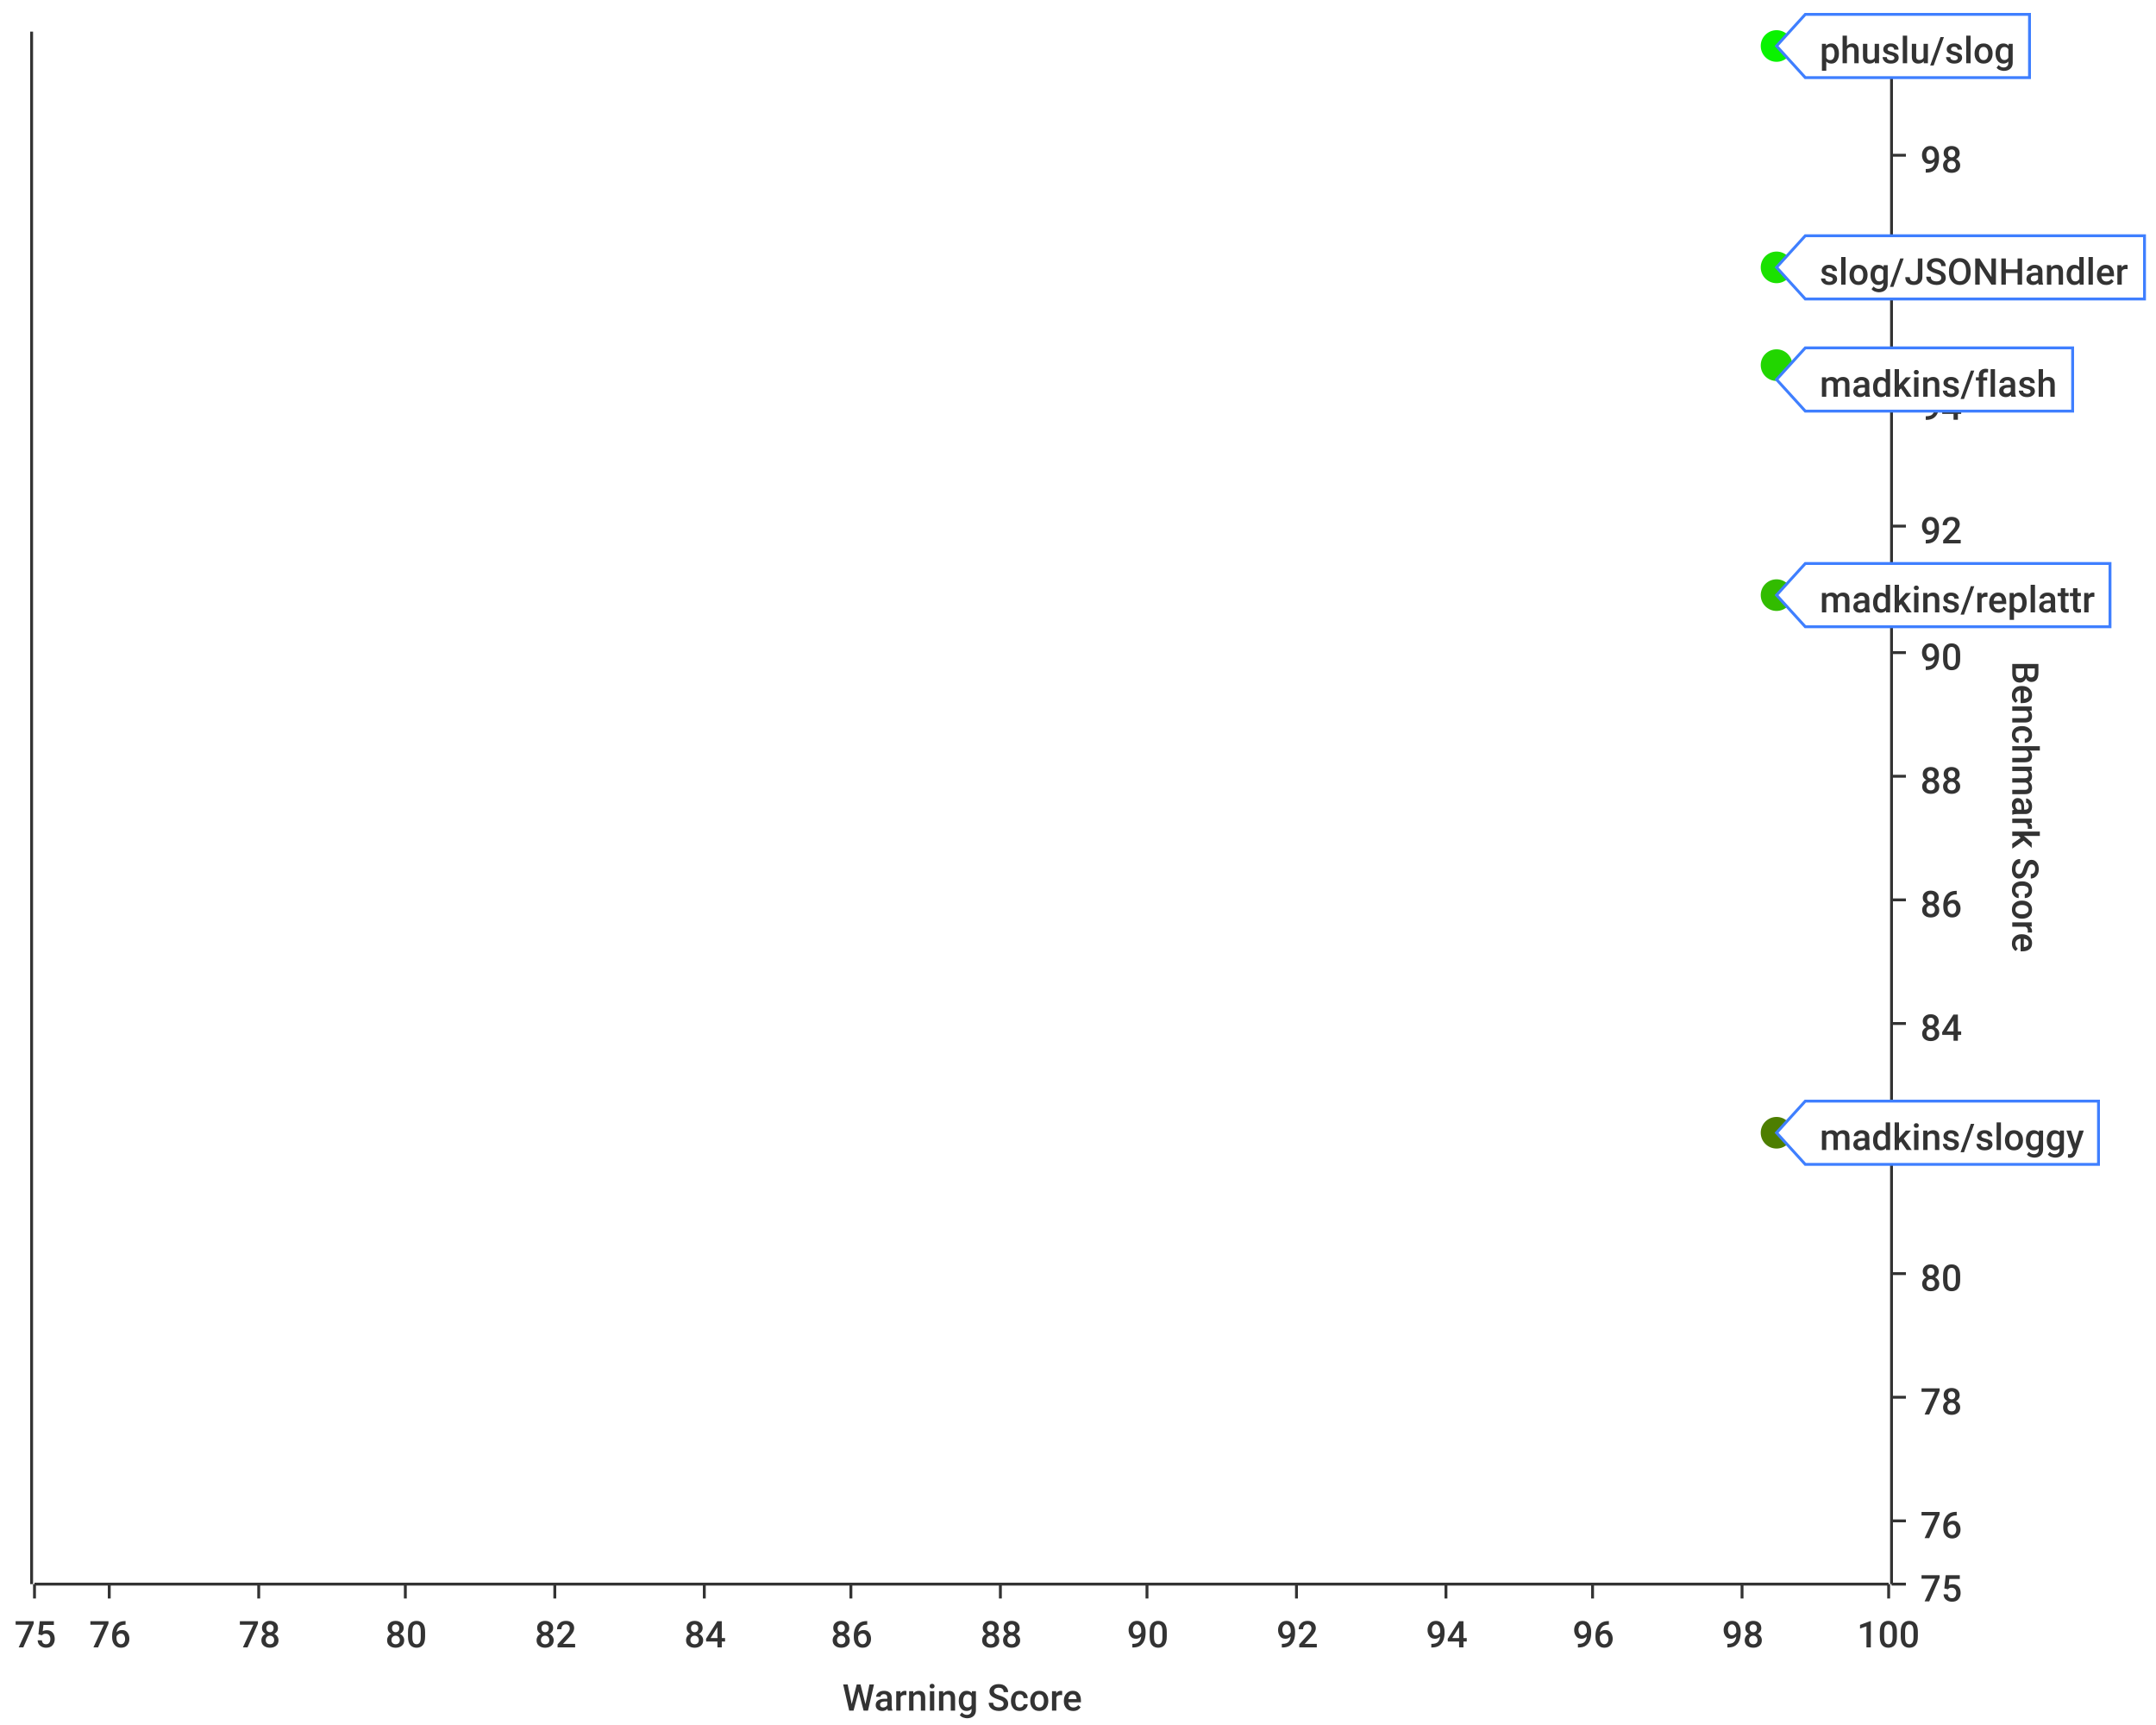
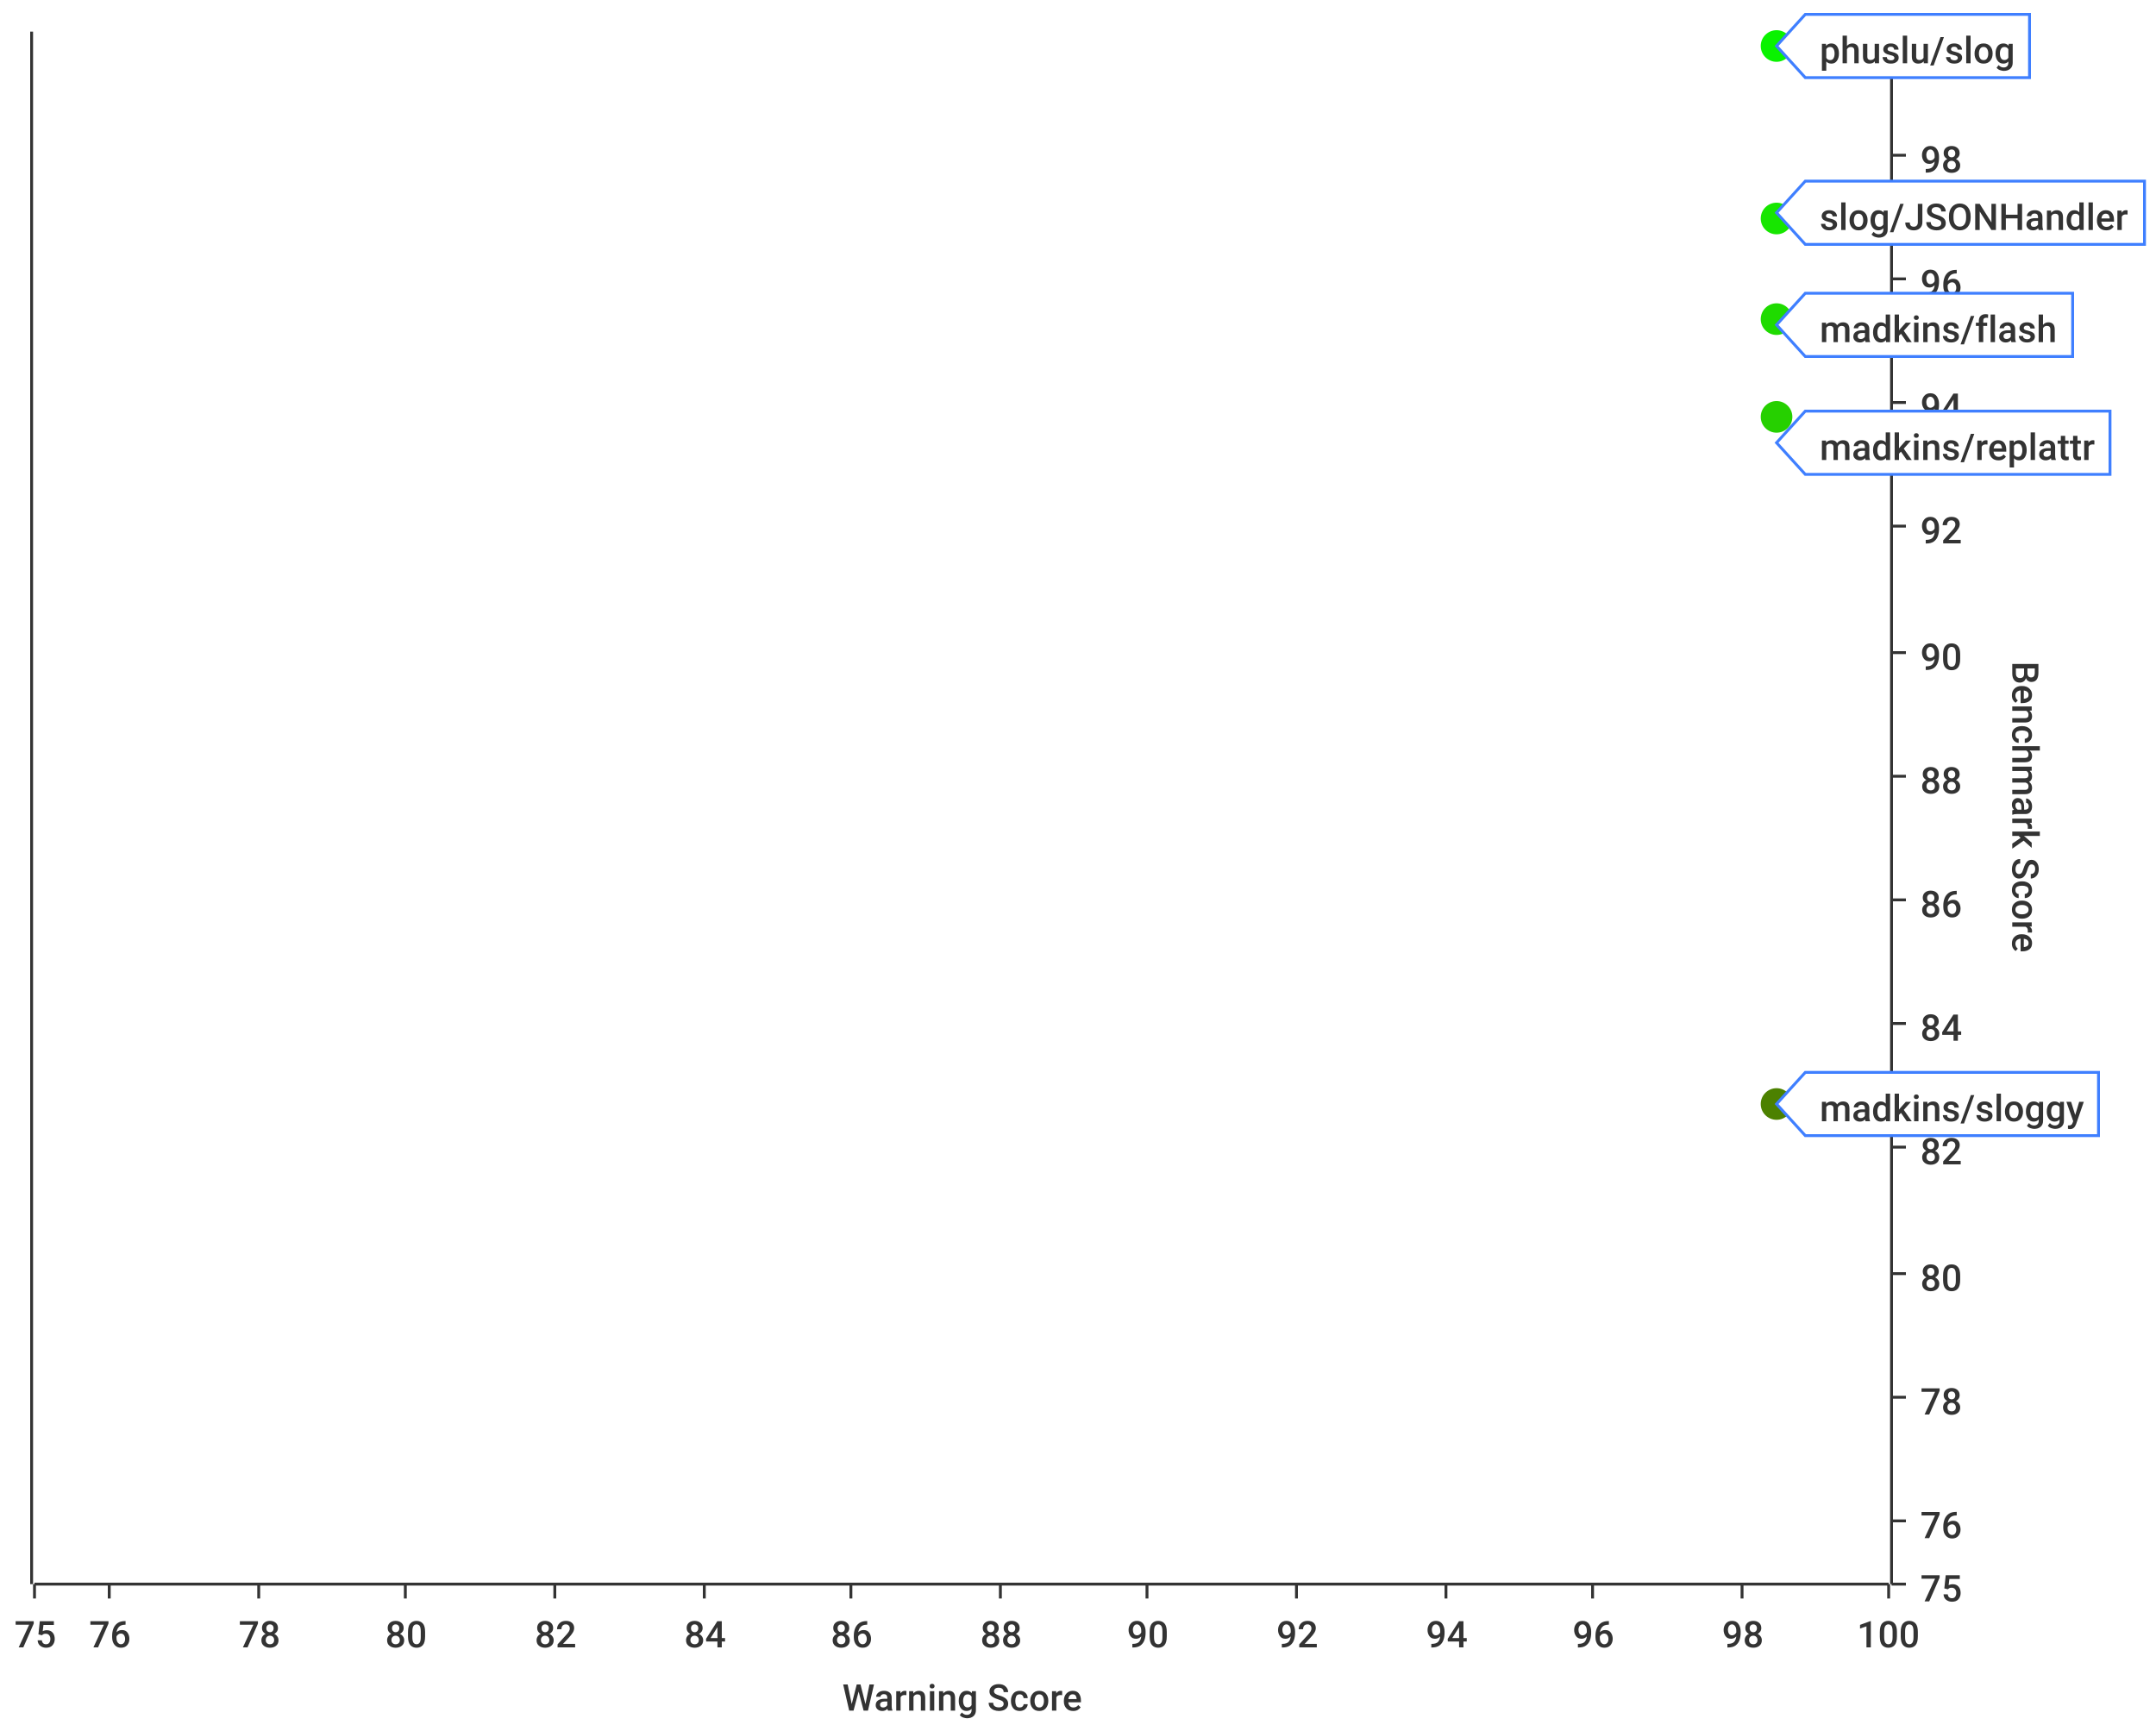
<svg xmlns="http://www.w3.org/2000/svg" width="750" height="600">\n<path d="M 0 0 L 750 0 L 750 600 L 0 600 L 0 0" style="stroke-width:0;stroke:rgba(255,255,255,1.0);fill:rgba(255,255,255,1.0)" />
  <path d="M 12 11 L 657 11 L 657 551 L 12 551 L 12 11" style="stroke-width:0;stroke:rgba(255,255,255,1.0);fill:rgba(255,255,255,1.0)" />
  <path d="M 12 551 L 657 551" style="stroke-width:1;stroke:rgba(51,51,51,1.0);fill:none" />
  <path d="M 12 551 L 12 556" style="stroke-width:1;stroke:rgba(51,51,51,1.0);fill:none" />
  <text x="5" y="573" style="stroke-width:0;stroke:none;fill:rgba(51,51,51,1.0);font-size:12.8px;font-family:'Roboto Medium',sans-serif">75</text>
  <path d="M 38 551 L 38 556" style="stroke-width:1;stroke:rgba(51,51,51,1.0);fill:none" />
  <text x="31" y="573" style="stroke-width:0;stroke:none;fill:rgba(51,51,51,1.0);font-size:12.8px;font-family:'Roboto Medium',sans-serif">76</text>
  <path d="M 90 551 L 90 556" style="stroke-width:1;stroke:rgba(51,51,51,1.0);fill:none" />
  <text x="83" y="573" style="stroke-width:0;stroke:none;fill:rgba(51,51,51,1.0);font-size:12.8px;font-family:'Roboto Medium',sans-serif">78</text>
  <path d="M 141 551 L 141 556" style="stroke-width:1;stroke:rgba(51,51,51,1.0);fill:none" />
  <text x="134" y="573" style="stroke-width:0;stroke:none;fill:rgba(51,51,51,1.0);font-size:12.8px;font-family:'Roboto Medium',sans-serif">80</text>
  <path d="M 193 551 L 193 556" style="stroke-width:1;stroke:rgba(51,51,51,1.0);fill:none" />
  <text x="186" y="573" style="stroke-width:0;stroke:none;fill:rgba(51,51,51,1.0);font-size:12.8px;font-family:'Roboto Medium',sans-serif">82</text>
  <path d="M 245 551 L 245 556" style="stroke-width:1;stroke:rgba(51,51,51,1.0);fill:none" />
  <text x="238" y="573" style="stroke-width:0;stroke:none;fill:rgba(51,51,51,1.0);font-size:12.8px;font-family:'Roboto Medium',sans-serif">84</text>
  <path d="M 296 551 L 296 556" style="stroke-width:1;stroke:rgba(51,51,51,1.0);fill:none" />
  <text x="289" y="573" style="stroke-width:0;stroke:none;fill:rgba(51,51,51,1.0);font-size:12.8px;font-family:'Roboto Medium',sans-serif">86</text>
  <path d="M 348 551 L 348 556" style="stroke-width:1;stroke:rgba(51,51,51,1.0);fill:none" />
  <text x="341" y="573" style="stroke-width:0;stroke:none;fill:rgba(51,51,51,1.0);font-size:12.8px;font-family:'Roboto Medium',sans-serif">88</text>
  <path d="M 399 551 L 399 556" style="stroke-width:1;stroke:rgba(51,51,51,1.0);fill:none" />
  <text x="392" y="573" style="stroke-width:0;stroke:none;fill:rgba(51,51,51,1.0);font-size:12.8px;font-family:'Roboto Medium',sans-serif">90</text>
  <path d="M 451 551 L 451 556" style="stroke-width:1;stroke:rgba(51,51,51,1.0);fill:none" />
  <text x="444" y="573" style="stroke-width:0;stroke:none;fill:rgba(51,51,51,1.0);font-size:12.8px;font-family:'Roboto Medium',sans-serif">92</text>
  <path d="M 503 551 L 503 556" style="stroke-width:1;stroke:rgba(51,51,51,1.0);fill:none" />
  <text x="496" y="573" style="stroke-width:0;stroke:none;fill:rgba(51,51,51,1.0);font-size:12.8px;font-family:'Roboto Medium',sans-serif">94</text>
  <path d="M 554 551 L 554 556" style="stroke-width:1;stroke:rgba(51,51,51,1.0);fill:none" />
  <text x="547" y="573" style="stroke-width:0;stroke:none;fill:rgba(51,51,51,1.0);font-size:12.8px;font-family:'Roboto Medium',sans-serif">96</text>
  <path d="M 606 551 L 606 556" style="stroke-width:1;stroke:rgba(51,51,51,1.0);fill:none" />
  <text x="599" y="573" style="stroke-width:0;stroke:none;fill:rgba(51,51,51,1.0);font-size:12.8px;font-family:'Roboto Medium',sans-serif">98</text>
  <path d="M 657 551 L 657 556" style="stroke-width:1;stroke:rgba(51,51,51,1.0);fill:none" />
  <text x="646" y="573" style="stroke-width:0;stroke:none;fill:rgba(51,51,51,1.0);font-size:12.8px;font-family:'Roboto Medium',sans-serif">100</text>
  <text x="293" y="595" style="stroke-width:0;stroke:none;fill:rgba(51,51,51,1.0);font-size:12.8px;font-family:'Roboto Medium',sans-serif">Warning Score</text>
  <path d="M 38 551 L 38 11" style="stroke-width:0;stroke:none;fill:none" />
  <path d="M 90 551 L 90 11" style="stroke-width:0;stroke:none;fill:none" />
  <path d="M 141 551 L 141 11" style="stroke-width:0;stroke:none;fill:none" />
  <path d="M 193 551 L 193 11" style="stroke-width:0;stroke:none;fill:none" />
  <path d="M 245 551 L 245 11" style="stroke-width:0;stroke:none;fill:none" />
  <path d="M 296 551 L 296 11" style="stroke-width:0;stroke:none;fill:none" />
  <path d="M 348 551 L 348 11" style="stroke-width:0;stroke:none;fill:none" />
  <path d="M 399 551 L 399 11" style="stroke-width:0;stroke:none;fill:none" />
  <path d="M 451 551 L 451 11" style="stroke-width:0;stroke:none;fill:none" />
  <path d="M 503 551 L 503 11" style="stroke-width:0;stroke:none;fill:none" />
  <path d="M 554 551 L 554 11" style="stroke-width:0;stroke:none;fill:none" />
  <path d="M 606 551 L 606 11" style="stroke-width:0;stroke:none;fill:none" />
  <path d="M 658 551 L 658 11" style="stroke-width:1;stroke:rgba(51,51,51,1.0);fill:none" />
  <path d="M 658 551 L 663 551" style="stroke-width:1;stroke:rgba(51,51,51,1.0);fill:none" />
  <text x="668" y="557" style="stroke-width:0;stroke:none;fill:rgba(51,51,51,1.0);font-size:12.8px;font-family:'Roboto Medium',sans-serif">75</text>
  <path d="M 658 529 L 663 529" style="stroke-width:1;stroke:rgba(51,51,51,1.0);fill:none" />
  <text x="668" y="535" style="stroke-width:0;stroke:none;fill:rgba(51,51,51,1.0);font-size:12.8px;font-family:'Roboto Medium',sans-serif">76</text>
  <path d="M 658 486 L 663 486" style="stroke-width:1;stroke:rgba(51,51,51,1.0);fill:none" />
  <text x="668" y="492" style="stroke-width:0;stroke:none;fill:rgba(51,51,51,1.0);font-size:12.8px;font-family:'Roboto Medium',sans-serif">78</text>
  <path d="M 658 443 L 663 443" style="stroke-width:1;stroke:rgba(51,51,51,1.0);fill:none" />
  <text x="668" y="449" style="stroke-width:0;stroke:none;fill:rgba(51,51,51,1.0);font-size:12.8px;font-family:'Roboto Medium',sans-serif">80</text>
  <path d="M 658 399 L 663 399" style="stroke-width:1;stroke:rgba(51,51,51,1.0);fill:none" />
  <text x="668" y="405" style="stroke-width:0;stroke:none;fill:rgba(51,51,51,1.0);font-size:12.8px;font-family:'Roboto Medium',sans-serif">82</text>
  <path d="M 658 356 L 663 356" style="stroke-width:1;stroke:rgba(51,51,51,1.0);fill:none" />
  <text x="668" y="362" style="stroke-width:0;stroke:none;fill:rgba(51,51,51,1.0);font-size:12.8px;font-family:'Roboto Medium',sans-serif">84</text>
  <path d="M 658 313 L 663 313" style="stroke-width:1;stroke:rgba(51,51,51,1.0);fill:none" />
  <text x="668" y="319" style="stroke-width:0;stroke:none;fill:rgba(51,51,51,1.0);font-size:12.8px;font-family:'Roboto Medium',sans-serif">86</text>
  <path d="M 658 270 L 663 270" style="stroke-width:1;stroke:rgba(51,51,51,1.0);fill:none" />
  <text x="668" y="276" style="stroke-width:0;stroke:none;fill:rgba(51,51,51,1.0);font-size:12.8px;font-family:'Roboto Medium',sans-serif">88</text>
  <path d="M 658 227 L 663 227" style="stroke-width:1;stroke:rgba(51,51,51,1.0);fill:none" />
  <text x="668" y="233" style="stroke-width:0;stroke:none;fill:rgba(51,51,51,1.0);font-size:12.8px;font-family:'Roboto Medium',sans-serif">90</text>
  <path d="M 658 183 L 663 183" style="stroke-width:1;stroke:rgba(51,51,51,1.0);fill:none" />
  <text x="668" y="189" style="stroke-width:0;stroke:none;fill:rgba(51,51,51,1.0);font-size:12.8px;font-family:'Roboto Medium',sans-serif">92</text>
  <path d="M 658 140 L 663 140" style="stroke-width:1;stroke:rgba(51,51,51,1.0);fill:none" />
  <text x="668" y="146" style="stroke-width:0;stroke:none;fill:rgba(51,51,51,1.0);font-size:12.8px;font-family:'Roboto Medium',sans-serif">94</text>
  <path d="M 658 97 L 663 97" style="stroke-width:1;stroke:rgba(51,51,51,1.0);fill:none" />
  <text x="668" y="103" style="stroke-width:0;stroke:none;fill:rgba(51,51,51,1.0);font-size:12.8px;font-family:'Roboto Medium',sans-serif">96</text>
  <path d="M 658 54 L 663 54" style="stroke-width:1;stroke:rgba(51,51,51,1.0);fill:none" />
  <text x="668" y="60" style="stroke-width:0;stroke:none;fill:rgba(51,51,51,1.0);font-size:12.8px;font-family:'Roboto Medium',sans-serif">98</text>
  <path d="M 658 11 L 663 11" style="stroke-width:1;stroke:rgba(51,51,51,1.0);fill:none" />
  <text x="668" y="17" style="stroke-width:0;stroke:none;fill:rgba(51,51,51,1.0);font-size:12.8px;font-family:'Roboto Medium',sans-serif">100</text>
  <text x="700" y="230" style="stroke-width:0;stroke:none;fill:rgba(51,51,51,1.0);font-size:12.8px;font-family:'Roboto Medium',sans-serif" transform="rotate(90.00,700,230)">Benchmark Score</text>
  <path d="M 12 2171 L 657 2171" style="stroke-width:0;stroke:none;fill:none" />
  <path d="M 12 529 L 657 529" style="stroke-width:0;stroke:none;fill:none" />
  <path d="M 12 486 L 657 486" style="stroke-width:0;stroke:none;fill:none" />
  <path d="M 12 443 L 657 443" style="stroke-width:0;stroke:none;fill:none" />
  <path d="M 12 399 L 657 399" style="stroke-width:0;stroke:none;fill:none" />
  <path d="M 12 356 L 657 356" style="stroke-width:0;stroke:none;fill:none" />
  <path d="M 12 313 L 657 313" style="stroke-width:0;stroke:none;fill:none" />
  <path d="M 12 270 L 657 270" style="stroke-width:0;stroke:none;fill:none" />
  <path d="M 12 227 L 657 227" style="stroke-width:0;stroke:none;fill:none" />
  <path d="M 12 183 L 657 183" style="stroke-width:0;stroke:none;fill:none" />
  <path d="M 12 140 L 657 140" style="stroke-width:0;stroke:none;fill:none" />
  <path d="M 12 97 L 657 97" style="stroke-width:0;stroke:none;fill:none" />
  <path d="M 12 54 L 657 54" style="stroke-width:0;stroke:none;fill:none" />
  <path d="M 11 551 L 11 11" style="stroke-width:1;stroke:rgba(51,51,51,1.0);fill:none" />
  <path d="M 11 -9223372036854775257 L 6 -9223372036854775257" style="stroke-width:1;stroke:rgba(51,51,51,1.0);fill:none" />
  <text x="-25" y="-9223372036854775251" style="stroke-width:0;stroke:none;fill:rgba(51,51,51,1.0);font-size:12.8px;font-family:'Roboto Medium',sans-serif">0.00</text>
  <path d="M 11 -9223372036854775257 L 6 -9223372036854775257" style="stroke-width:1;stroke:rgba(51,51,51,1.0);fill:none" />
  <text x="-25" y="-9223372036854775251" style="stroke-width:0;stroke:none;fill:rgba(51,51,51,1.0);font-size:12.8px;font-family:'Roboto Medium',sans-serif">0.00</text>
  <path d="M 11 -9223372036854775257 L 6 -9223372036854775257" style="stroke-width:1;stroke:rgba(51,51,51,1.0);fill:none" />
  <text x="-25" y="-9223372036854775251" style="stroke-width:0;stroke:none;fill:rgba(51,51,51,1.0);font-size:12.8px;font-family:'Roboto Medium',sans-serif">0.00</text>
  <path d="M 11 -9223372036854775257 L 6 -9223372036854775257" style="stroke-width:1;stroke:rgba(51,51,51,1.0);fill:none" />
  <text x="-25" y="-9223372036854775251" style="stroke-width:0;stroke:none;fill:rgba(51,51,51,1.0);font-size:12.8px;font-family:'Roboto Medium',sans-serif">0.00</text>
  <path d="M 11 -9223372036854775257 L 6 -9223372036854775257" style="stroke-width:1;stroke:rgba(51,51,51,1.0);fill:none" />
  <text x="-25" y="-9223372036854775251" style="stroke-width:0;stroke:none;fill:rgba(51,51,51,1.0);font-size:12.8px;font-family:'Roboto Medium',sans-serif">0.00</text>
  <path d="M 11 -9223372036854775257 L 6 -9223372036854775257" style="stroke-width:1;stroke:rgba(51,51,51,1.0);fill:none" />
  <text x="-25" y="-9223372036854775251" style="stroke-width:0;stroke:none;fill:rgba(51,51,51,1.0);font-size:12.8px;font-family:'Roboto Medium',sans-serif">0.00</text>
  <path d="M 11 -9223372036854775257 L 6 -9223372036854775257" style="stroke-width:1;stroke:rgba(51,51,51,1.0);fill:none" />
  <text x="-25" y="-9223372036854775251" style="stroke-width:0;stroke:none;fill:rgba(51,51,51,1.0);font-size:12.8px;font-family:'Roboto Medium',sans-serif">0.00</text>
  <path d="M 11 -9223372036854775257 L 6 -9223372036854775257" style="stroke-width:1;stroke:rgba(51,51,51,1.0);fill:none" />
  <text x="-25" y="-9223372036854775251" style="stroke-width:0;stroke:none;fill:rgba(51,51,51,1.0);font-size:12.8px;font-family:'Roboto Medium',sans-serif">0.00</text>
  <path d="M 11 -9223372036854775257 L 6 -9223372036854775257" style="stroke-width:1;stroke:rgba(51,51,51,1.0);fill:none" />
  <text x="-25" y="-9223372036854775251" style="stroke-width:0;stroke:none;fill:rgba(51,51,51,1.0);font-size:12.8px;font-family:'Roboto Medium',sans-serif">0.00</text>
  <path d="M 11 -9223372036854775257 L 6 -9223372036854775257" style="stroke-width:1;stroke:rgba(51,51,51,1.0);fill:none" />
  <text x="-25" y="-9223372036854775251" style="stroke-width:0;stroke:none;fill:rgba(51,51,51,1.0);font-size:12.8px;font-family:'Roboto Medium',sans-serif">0.00</text>
  <path d="M 11 -9223372036854775257 L 6 -9223372036854775257" style="stroke-width:1;stroke:rgba(51,51,51,1.0);fill:none" />
  <text x="-25" y="-9223372036854775251" style="stroke-width:0;stroke:none;fill:rgba(51,51,51,1.0);font-size:12.8px;font-family:'Roboto Medium',sans-serif">0.00</text>
  <path d="M 11 -9223372036854775257 L 6 -9223372036854775257" style="stroke-width:1;stroke:rgba(51,51,51,1.0);fill:none" />
  <text x="-25" y="-9223372036854775251" style="stroke-width:0;stroke:none;fill:rgba(51,51,51,1.0);font-size:12.8px;font-family:'Roboto Medium',sans-serif">0.00</text>
  <path d="M 11 -9223372036854775257 L 6 -9223372036854775257" style="stroke-width:1;stroke:rgba(51,51,51,1.0);fill:none" />
  <text x="-25" y="-9223372036854775251" style="stroke-width:0;stroke:none;fill:rgba(51,51,51,1.0);font-size:12.8px;font-family:'Roboto Medium',sans-serif">0.00</text>
  <path d="M 11 -9223372036854775257 L 6 -9223372036854775257" style="stroke-width:1;stroke:rgba(51,51,51,1.0);fill:none" />
  <text x="-25" y="-9223372036854775251" style="stroke-width:0;stroke:none;fill:rgba(51,51,51,1.0);font-size:12.8px;font-family:'Roboto Medium',sans-serif">0.00</text>
  <path d="M 11 -9223372036854775257 L 6 -9223372036854775257" style="stroke-width:1;stroke:rgba(51,51,51,1.0);fill:none" />
  <text x="-25" y="-9223372036854775251" style="stroke-width:0;stroke:none;fill:rgba(51,51,51,1.0);font-size:12.8px;font-family:'Roboto Medium',sans-serif">0.00</text>
  <path d="M 12 -9223372036854775257 L 657 -9223372036854775257" style="stroke-width:0;stroke:none;fill:none" />
  <path d="M 12 -9223372036854775257 L 657 -9223372036854775257" style="stroke-width:0;stroke:none;fill:none" />
  <path d="M 12 -9223372036854775257 L 657 -9223372036854775257" style="stroke-width:0;stroke:none;fill:none" />
  <path d="M 12 -9223372036854775257 L 657 -9223372036854775257" style="stroke-width:0;stroke:none;fill:none" />
  <path d="M 12 -9223372036854775257 L 657 -9223372036854775257" style="stroke-width:0;stroke:none;fill:none" />
  <path d="M 12 -9223372036854775257 L 657 -9223372036854775257" style="stroke-width:0;stroke:none;fill:none" />
  <path d="M 12 -9223372036854775257 L 657 -9223372036854775257" style="stroke-width:0;stroke:none;fill:none" />
  <path d="M 12 -9223372036854775257 L 657 -9223372036854775257" style="stroke-width:0;stroke:none;fill:none" />
  <path d="M 12 -9223372036854775257 L 657 -9223372036854775257" style="stroke-width:0;stroke:none;fill:none" />
  <path d="M 12 -9223372036854775257 L 657 -9223372036854775257" style="stroke-width:0;stroke:none;fill:none" />
  <path d="M 12 -9223372036854775257 L 657 -9223372036854775257" style="stroke-width:0;stroke:none;fill:none" />
  <path d="M 12 -9223372036854775257 L 657 -9223372036854775257" style="stroke-width:0;stroke:none;fill:none" />
  <path d="M 12 -9223372036854775257 L 657 -9223372036854775257" style="stroke-width:0;stroke:none;fill:none" />
  <path d="M 12 -9223372036854775257 L 657 -9223372036854775257" style="stroke-width:0;stroke:none;fill:none" />
-   <circle cx="618" cy="207" r="5" style="stroke-width:1;stroke:rgba(50,188,0,1.0);fill:rgba(50,188,0,1.0)" />
-   <path d="" style="stroke-width:1;stroke:rgba(50,188,0,1.0);fill:rgba(50,188,0,1.0)" />
-   <circle cx="618" cy="394" r="5" style="stroke-width:1;stroke:rgba(77,126,0,1.0);fill:rgba(77,126,0,1.0)" />
-   <path d="" style="stroke-width:1;stroke:rgba(77,126,0,1.0);fill:rgba(77,126,0,1.0)" />
+   <circle cx="618" cy="76" r="5" style="stroke-width:1;stroke:rgba(23,230,0,1.0);fill:rgba(23,230,0,1.0)" />
+   <path d="" style="stroke-width:1;stroke:rgba(23,230,0,1.0);fill:rgba(23,230,0,1.0)" />
+   <circle cx="618" cy="111" r="5" style="stroke-width:1;stroke:rgba(31,219,0,1.0);fill:rgba(31,219,0,1.0)" />
+   <path d="" style="stroke-width:1;stroke:rgba(31,219,0,1.0);fill:rgba(31,219,0,1.0)" />
+   <circle cx="618" cy="145" r="5" style="stroke-width:1;stroke:rgba(38,208,0,1.0);fill:rgba(38,208,0,1.0)" />
+   <path d="" style="stroke-width:1;stroke:rgba(38,208,0,1.0);fill:rgba(38,208,0,1.0)" />
+   <circle cx="618" cy="384" r="5" style="stroke-width:1;stroke:rgba(76,129,0,1.0);fill:rgba(76,129,0,1.0)" />
+   <path d="" style="stroke-width:1;stroke:rgba(76,129,0,1.0);fill:rgba(76,129,0,1.0)" />
  <circle cx="618" cy="16" r="5" style="stroke-width:1;stroke:rgba(9,243,0,1.0);fill:rgba(9,243,0,1.0)" />
  <path d="" style="stroke-width:1;stroke:rgba(9,243,0,1.0);fill:rgba(9,243,0,1.0)" />
-   <circle cx="618" cy="93" r="5" style="stroke-width:1;stroke:rgba(27,225,0,1.0);fill:rgba(27,225,0,1.0)" />
-   <path d="" style="stroke-width:1;stroke:rgba(27,225,0,1.0);fill:rgba(27,225,0,1.0)" />
-   <circle cx="618" cy="127" r="5" style="stroke-width:1;stroke:rgba(34,214,0,1.0);fill:rgba(34,214,0,1.0)" />
-   <path d="" style="stroke-width:1;stroke:rgba(34,214,0,1.0);fill:rgba(34,214,0,1.0)" />
-   <path d="M 618 207 L 628 196 L 734 196 L 734 218 L 628 218 L 618 207 Z" style="stroke-width:1;stroke:rgba(63,127,255,1.0);fill:rgba(255,255,255,1.0)" />
-   <text x="633" y="213" style="stroke-width:0;stroke:none;fill:rgba(51,51,51,1.0);font-size:12.8px;font-family:'Roboto Medium',sans-serif">madkins/replattr</text>
-   <path d="M 618 394 L 628 383 L 730 383 L 730 405 L 628 405 L 618 394 Z" style="stroke-width:1;stroke:rgba(63,127,255,1.0);fill:rgba(255,255,255,1.0)" />
-   <text x="633" y="400" style="stroke-width:0;stroke:none;fill:rgba(51,51,51,1.0);font-size:12.8px;font-family:'Roboto Medium',sans-serif">madkins/sloggy</text>
+   <path d="M 618 74 L 628 63 L 746 63 L 746 85 L 628 85 L 618 74 Z" style="stroke-width:1;stroke:rgba(63,127,255,1.0);fill:rgba(255,255,255,1.0)" />
+   <text x="633" y="80" style="stroke-width:0;stroke:none;fill:rgba(51,51,51,1.0);font-size:12.8px;font-family:'Roboto Medium',sans-serif">slog/JSONHandler</text>
+   <path d="M 618 113 L 628 102 L 721 102 L 721 124 L 628 124 L 618 113 Z" style="stroke-width:1;stroke:rgba(63,127,255,1.0);fill:rgba(255,255,255,1.0)" />
+   <text x="633" y="119" style="stroke-width:0;stroke:none;fill:rgba(51,51,51,1.0);font-size:12.8px;font-family:'Roboto Medium',sans-serif">madkins/flash</text>
+   <path d="M 618 154 L 628 143 L 734 143 L 734 165 L 628 165 L 618 154 Z" style="stroke-width:1;stroke:rgba(63,127,255,1.0);fill:rgba(255,255,255,1.0)" />
+   <text x="633" y="160" style="stroke-width:0;stroke:none;fill:rgba(51,51,51,1.0);font-size:12.8px;font-family:'Roboto Medium',sans-serif">madkins/replattr</text>
+   <path d="M 618 384 L 628 373 L 730 373 L 730 395 L 628 395 L 618 384 Z" style="stroke-width:1;stroke:rgba(63,127,255,1.0);fill:rgba(255,255,255,1.0)" />
+   <text x="633" y="390" style="stroke-width:0;stroke:none;fill:rgba(51,51,51,1.0);font-size:12.8px;font-family:'Roboto Medium',sans-serif">madkins/sloggy</text>
  <path d="M 618 16 L 628 5 L 706 5 L 706 27 L 628 27 L 618 16 Z" style="stroke-width:1;stroke:rgba(63,127,255,1.0);fill:rgba(255,255,255,1.0)" />
  <text x="633" y="22" style="stroke-width:0;stroke:none;fill:rgba(51,51,51,1.0);font-size:12.8px;font-family:'Roboto Medium',sans-serif">phuslu/slog</text>
-   <path d="M 618 93 L 628 82 L 746 82 L 746 104 L 628 104 L 618 93 Z" style="stroke-width:1;stroke:rgba(63,127,255,1.0);fill:rgba(255,255,255,1.0)" />
-   <text x="633" y="99" style="stroke-width:0;stroke:none;fill:rgba(51,51,51,1.0);font-size:12.8px;font-family:'Roboto Medium',sans-serif">slog/JSONHandler</text>
-   <path d="M 618 132 L 628 121 L 721 121 L 721 143 L 628 143 L 618 132 Z" style="stroke-width:1;stroke:rgba(63,127,255,1.0);fill:rgba(255,255,255,1.0)" />
-   <text x="633" y="138" style="stroke-width:0;stroke:none;fill:rgba(51,51,51,1.0);font-size:12.8px;font-family:'Roboto Medium',sans-serif">madkins/flash</text>
</svg>
